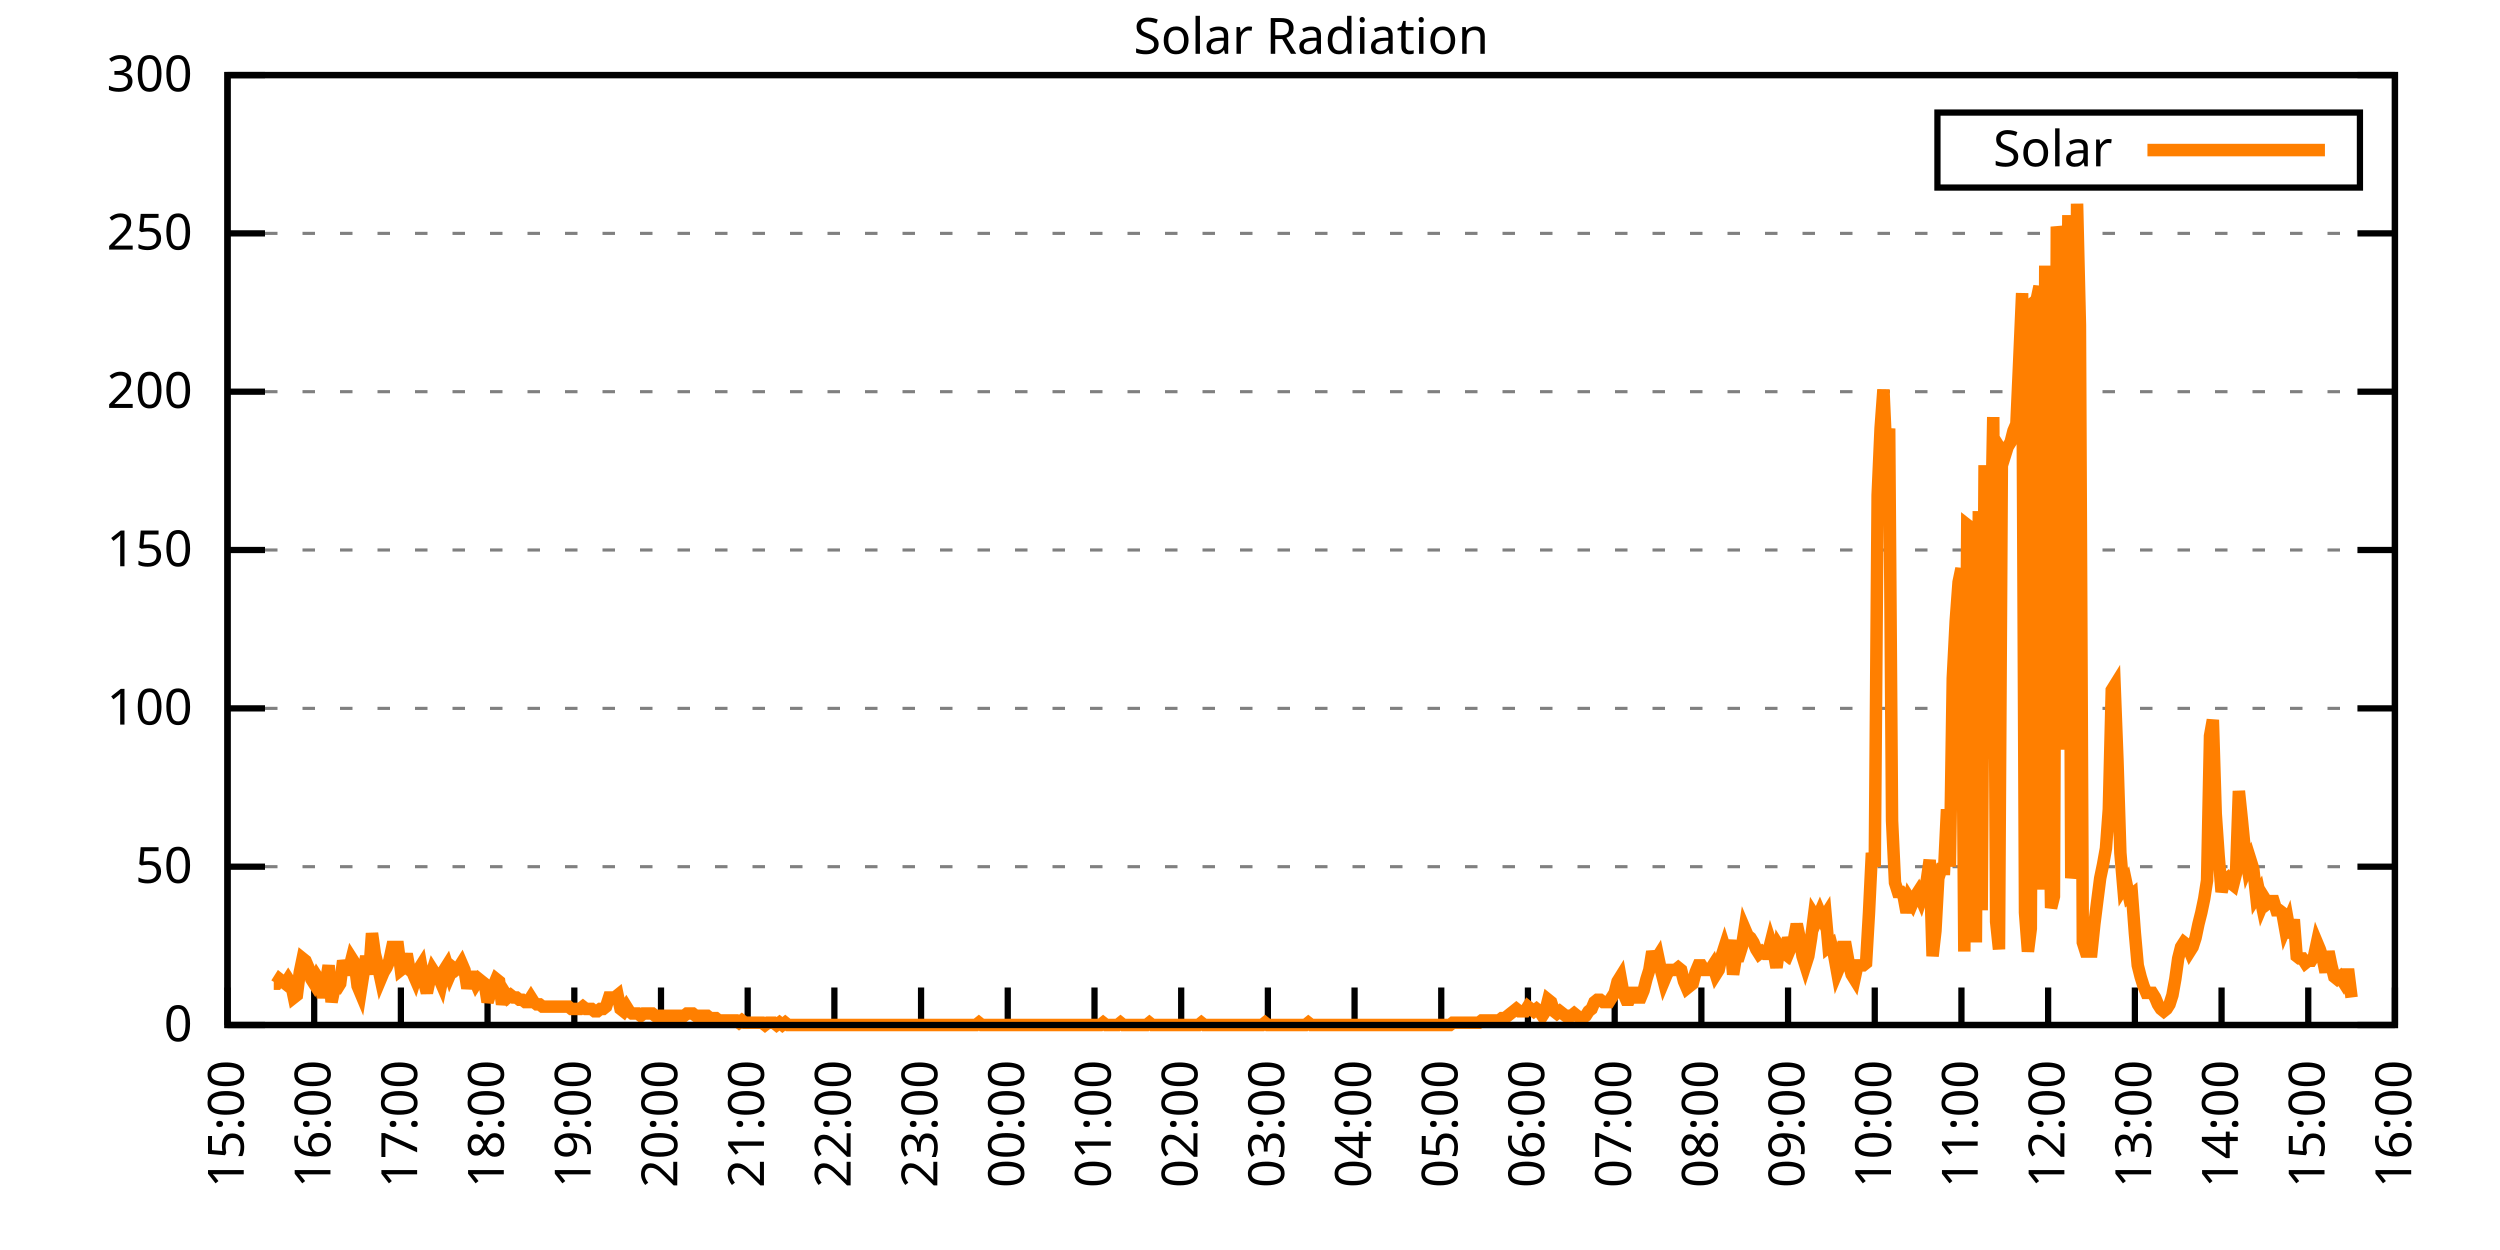
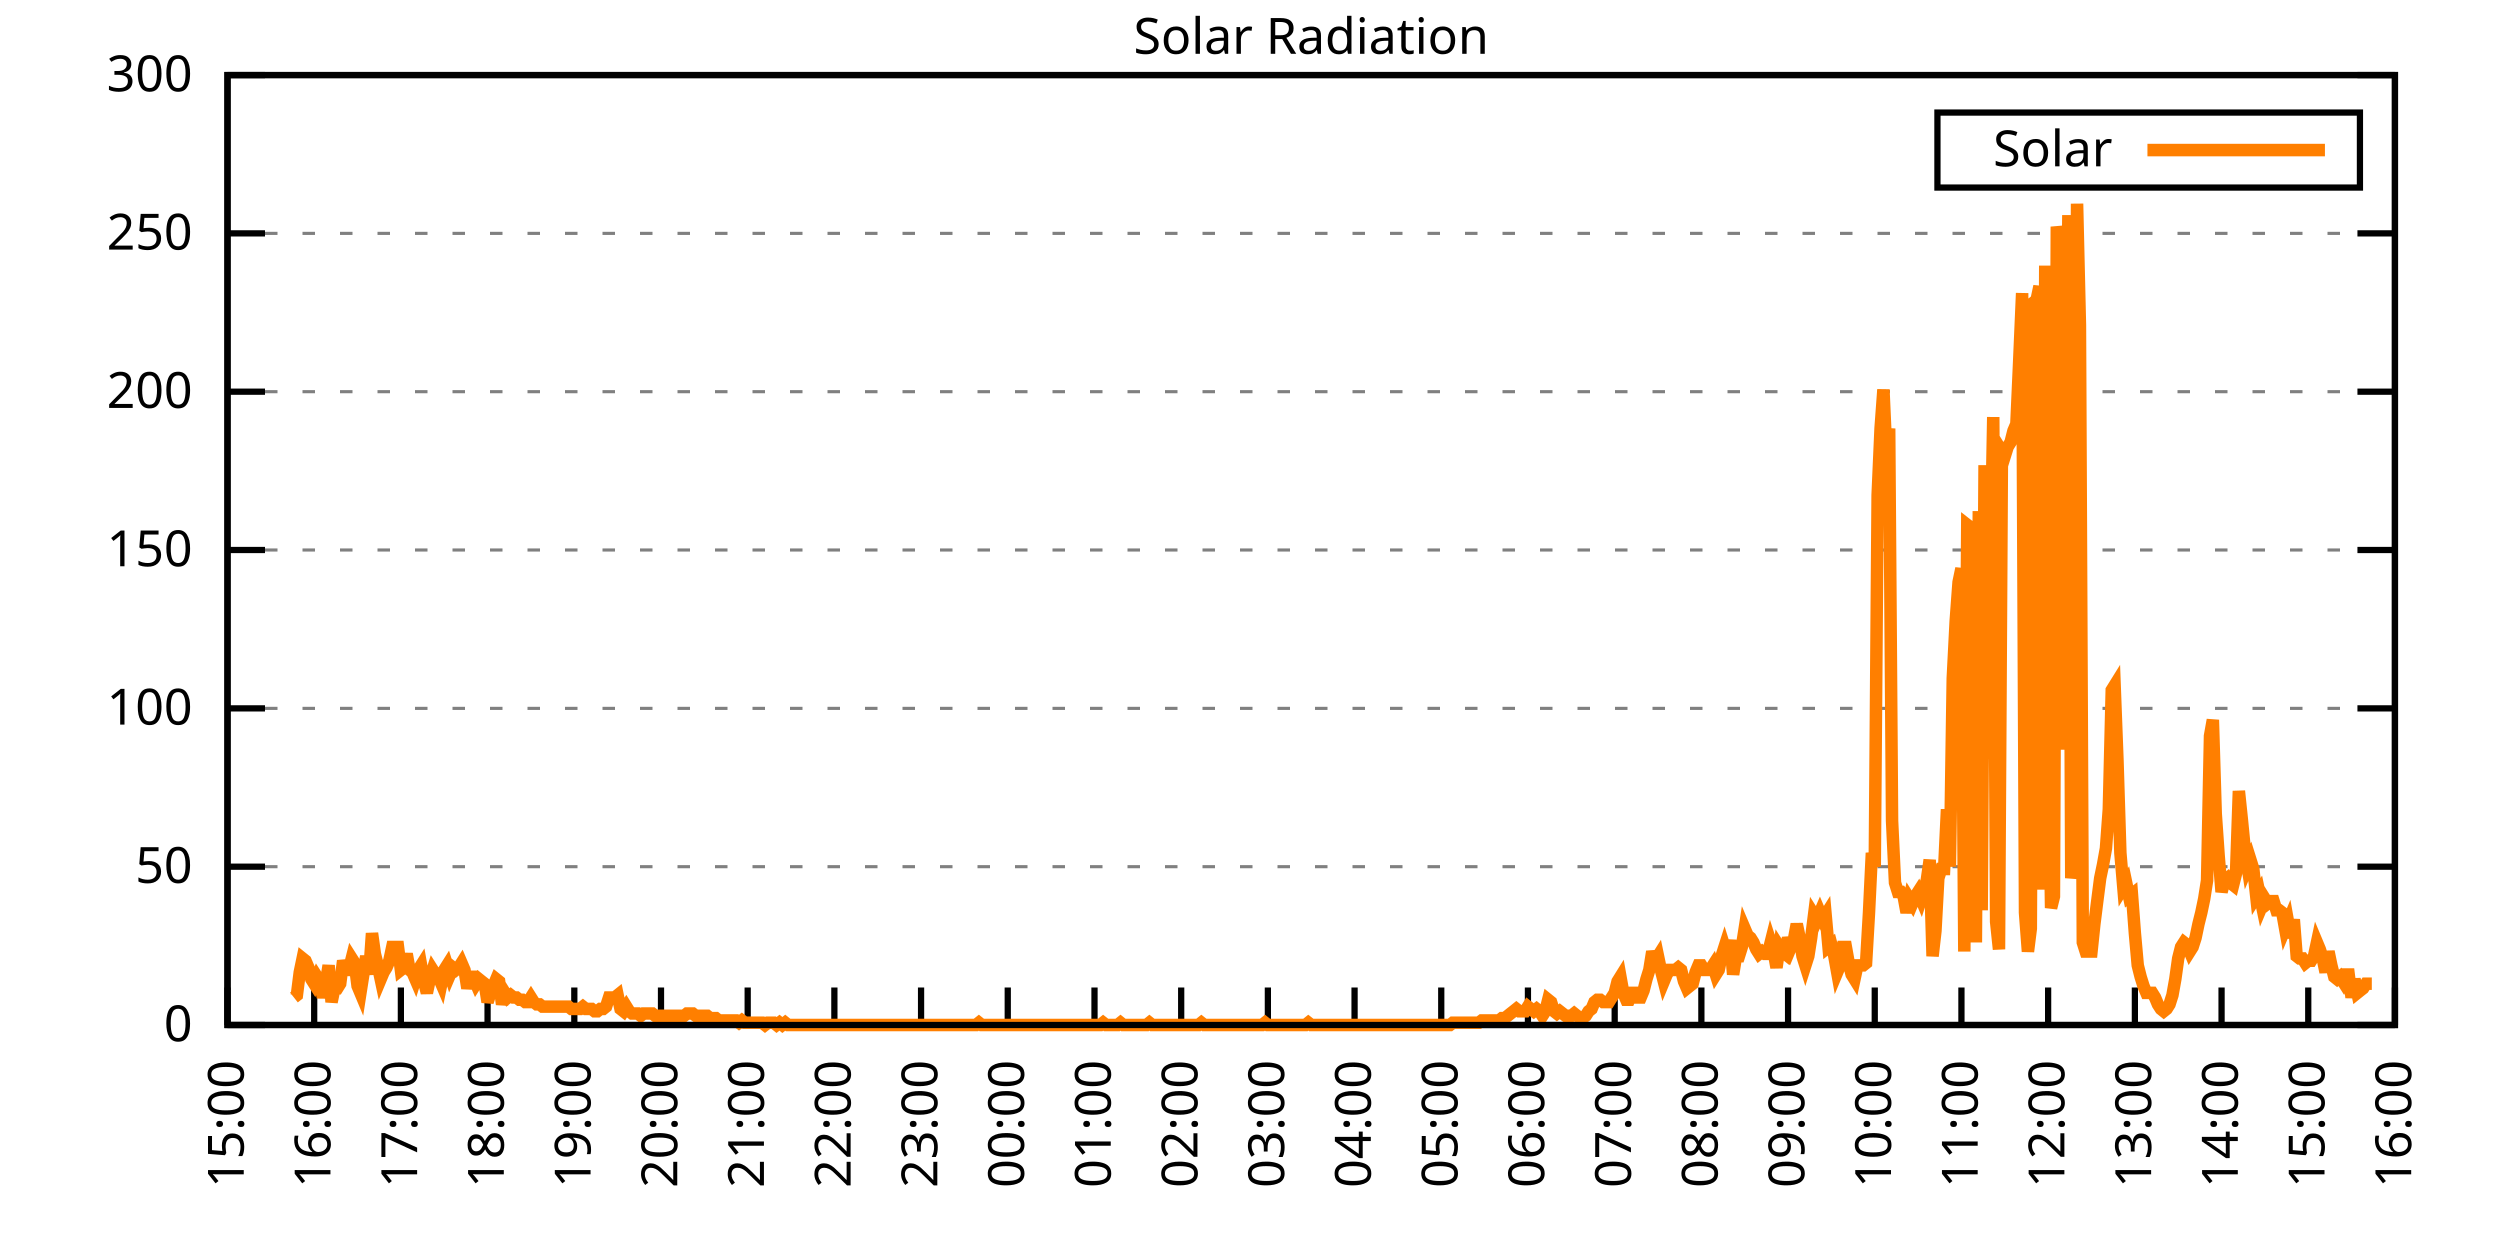
<svg xmlns="http://www.w3.org/2000/svg" xmlns:xlink="http://www.w3.org/1999/xlink" width="400" height="200" viewBox="0 0 400 200">
  <g id="gnuplot_canvas">
    <rect x="0" y="0" width="400" height="200" fill="none" />
    <defs>
      <circle id="gpDot" r="0.5" stroke-width="0.5" stroke="currentColor" />
      <path id="gpPt0" stroke-width="0.333" stroke="currentColor" d="M-1,0 h2 M0,-1 v2" />
      <path id="gpPt1" stroke-width="0.333" stroke="currentColor" d="M-1,-1 L1,1 M1,-1 L-1,1" />
      <path id="gpPt2" stroke-width="0.333" stroke="currentColor" d="M-1,0 L1,0 M0,-1 L0,1 M-1,-1 L1,1 M-1,1 L1,-1" />
      <rect id="gpPt3" stroke-width="0.333" stroke="currentColor" x="-1" y="-1" width="2" height="2" />
      <rect id="gpPt4" stroke-width="0.333" stroke="currentColor" fill="currentColor" x="-1" y="-1" width="2" height="2" />
      <circle id="gpPt5" stroke-width="0.333" stroke="currentColor" cx="0" cy="0" r="1" />
      <use xlink:href="#gpPt5" id="gpPt6" fill="currentColor" stroke="none" />
      <path id="gpPt7" stroke-width="0.333" stroke="currentColor" d="M0,-1.33 L-1.33,0.67 L1.33,0.67 z" />
      <use xlink:href="#gpPt7" id="gpPt8" fill="currentColor" stroke="none" />
      <use xlink:href="#gpPt7" id="gpPt9" stroke="currentColor" transform="rotate(180)" />
      <use xlink:href="#gpPt9" id="gpPt10" fill="currentColor" stroke="none" />
      <use xlink:href="#gpPt3" id="gpPt11" stroke="currentColor" transform="rotate(45)" />
      <use xlink:href="#gpPt11" id="gpPt12" fill="currentColor" stroke="none" />
      <path id="gpPt13" stroke-width="0.333" stroke="currentColor" d="M0,1.330 L1.265,0.411 L0.782,-1.067 L-0.782,-1.076 L-1.265,0.411 z" />
      <use xlink:href="#gpPt13" id="gpPt14" fill="currentColor" stroke="none" />
      <filter id="textbox" filterUnits="objectBoundingBox" x="0" y="0" height="1" width="1">
        <feFlood flood-color="white" flood-opacity="1" result="bgnd" />
        <feComposite in="SourceGraphic" in2="bgnd" operator="atop" />
      </filter>
      <filter id="greybox" filterUnits="objectBoundingBox" x="0" y="0" height="1" width="1">
        <feFlood flood-color="lightgrey" flood-opacity="1" result="grey" />
        <feComposite in="SourceGraphic" in2="grey" operator="atop" />
      </filter>
    </defs>
    <g fill="none" color="white" stroke="currentColor" stroke-width="1.00" stroke-linecap="butt" stroke-linejoin="miter">
</g>
    <g fill="none" color="black" stroke="currentColor" stroke-width="1.00" stroke-linecap="butt" stroke-linejoin="miter">
      <g stroke="none" shape-rendering="crispEdges">
        <polygon fill="rgb(255, 255, 255)" points="36.40,164.00 383.18,164.00 383.18,12.02 36.40,12.02 " />
      </g>
    </g>
    <g fill="none" color="black" stroke="currentColor" stroke-width="1.00" stroke-linecap="butt" stroke-linejoin="miter">
</g>
    <g fill="none" color="black" stroke="black" stroke-width="0.50" stroke-linecap="butt" stroke-linejoin="miter">
</g>
    <g fill="none" color="gray" stroke="currentColor" stroke-width="0.50" stroke-linecap="butt" stroke-linejoin="miter">
      <path stroke="gray" stroke-dasharray="2,4" class="gridline" d="M36.40,164.00 L383.19,164.00  " />
    </g>
    <g fill="none" color="gray" stroke="gray" stroke-width="1.00" stroke-linecap="butt" stroke-linejoin="miter">
</g>
    <g fill="none" color="black" stroke="currentColor" stroke-width="1.00" stroke-linecap="butt" stroke-linejoin="miter">
      <path stroke="black" d="M36.40,164.00 L42.40,164.00 M383.19,164.00 L377.19,164.00  " />
      <g transform="translate(30.80,166.60)" stroke="none" fill="black" font-family="Sans" font-size="8.00" text-anchor="end">
        <text>
          <tspan font-family="Sans"> 0</tspan>
        </text>
      </g>
    </g>
    <g fill="none" color="black" stroke="currentColor" stroke-width="1.00" stroke-linecap="butt" stroke-linejoin="miter">
</g>
    <g fill="none" color="black" stroke="black" stroke-width="0.50" stroke-linecap="butt" stroke-linejoin="miter">
</g>
    <g fill="none" color="gray" stroke="currentColor" stroke-width="0.50" stroke-linecap="butt" stroke-linejoin="miter">
      <path stroke="gray" stroke-dasharray="2,4" class="gridline" d="M36.40,138.67 L383.19,138.67  " />
    </g>
    <g fill="none" color="gray" stroke="gray" stroke-width="1.00" stroke-linecap="butt" stroke-linejoin="miter">
</g>
    <g fill="none" color="black" stroke="currentColor" stroke-width="1.00" stroke-linecap="butt" stroke-linejoin="miter">
      <path stroke="black" d="M36.40,138.67 L42.40,138.67 M383.19,138.67 L377.19,138.67  " />
      <g transform="translate(30.80,141.27)" stroke="none" fill="black" font-family="Sans" font-size="8.00" text-anchor="end">
        <text>
          <tspan font-family="Sans"> 50</tspan>
        </text>
      </g>
    </g>
    <g fill="none" color="black" stroke="currentColor" stroke-width="1.00" stroke-linecap="butt" stroke-linejoin="miter">
</g>
    <g fill="none" color="black" stroke="black" stroke-width="0.50" stroke-linecap="butt" stroke-linejoin="miter">
</g>
    <g fill="none" color="gray" stroke="currentColor" stroke-width="0.50" stroke-linecap="butt" stroke-linejoin="miter">
      <path stroke="gray" stroke-dasharray="2,4" class="gridline" d="M36.40,113.34 L383.19,113.34  " />
    </g>
    <g fill="none" color="gray" stroke="gray" stroke-width="1.00" stroke-linecap="butt" stroke-linejoin="miter">
</g>
    <g fill="none" color="black" stroke="currentColor" stroke-width="1.00" stroke-linecap="butt" stroke-linejoin="miter">
      <path stroke="black" d="M36.40,113.34 L42.40,113.34 M383.19,113.34 L377.19,113.34  " />
      <g transform="translate(30.80,115.94)" stroke="none" fill="black" font-family="Sans" font-size="8.00" text-anchor="end">
        <text>
          <tspan font-family="Sans"> 100</tspan>
        </text>
      </g>
    </g>
    <g fill="none" color="black" stroke="currentColor" stroke-width="1.00" stroke-linecap="butt" stroke-linejoin="miter">
</g>
    <g fill="none" color="black" stroke="black" stroke-width="0.50" stroke-linecap="butt" stroke-linejoin="miter">
</g>
    <g fill="none" color="gray" stroke="currentColor" stroke-width="0.50" stroke-linecap="butt" stroke-linejoin="miter">
      <path stroke="gray" stroke-dasharray="2,4" class="gridline" d="M36.40,88.00 L383.19,88.00  " />
    </g>
    <g fill="none" color="gray" stroke="gray" stroke-width="1.00" stroke-linecap="butt" stroke-linejoin="miter">
</g>
    <g fill="none" color="black" stroke="currentColor" stroke-width="1.00" stroke-linecap="butt" stroke-linejoin="miter">
      <path stroke="black" d="M36.40,88.00 L42.40,88.00 M383.19,88.00 L377.19,88.00  " />
      <g transform="translate(30.80,90.60)" stroke="none" fill="black" font-family="Sans" font-size="8.00" text-anchor="end">
        <text>
          <tspan font-family="Sans"> 150</tspan>
        </text>
      </g>
    </g>
    <g fill="none" color="black" stroke="currentColor" stroke-width="1.00" stroke-linecap="butt" stroke-linejoin="miter">
</g>
    <g fill="none" color="black" stroke="black" stroke-width="0.50" stroke-linecap="butt" stroke-linejoin="miter">
</g>
    <g fill="none" color="gray" stroke="currentColor" stroke-width="0.50" stroke-linecap="butt" stroke-linejoin="miter">
      <path stroke="gray" stroke-dasharray="2,4" class="gridline" d="M36.40,62.67 L383.19,62.67  " />
    </g>
    <g fill="none" color="gray" stroke="gray" stroke-width="1.00" stroke-linecap="butt" stroke-linejoin="miter">
</g>
    <g fill="none" color="black" stroke="currentColor" stroke-width="1.00" stroke-linecap="butt" stroke-linejoin="miter">
      <path stroke="black" d="M36.40,62.67 L42.40,62.67 M383.19,62.67 L377.19,62.67  " />
      <g transform="translate(30.80,65.27)" stroke="none" fill="black" font-family="Sans" font-size="8.00" text-anchor="end">
        <text>
          <tspan font-family="Sans"> 200</tspan>
        </text>
      </g>
    </g>
    <g fill="none" color="black" stroke="currentColor" stroke-width="1.00" stroke-linecap="butt" stroke-linejoin="miter">
</g>
    <g fill="none" color="black" stroke="black" stroke-width="0.50" stroke-linecap="butt" stroke-linejoin="miter">
</g>
    <g fill="none" color="gray" stroke="currentColor" stroke-width="0.50" stroke-linecap="butt" stroke-linejoin="miter">
      <path stroke="gray" stroke-dasharray="2,4" class="gridline" d="M36.40,37.34 L383.19,37.34  " />
    </g>
    <g fill="none" color="gray" stroke="gray" stroke-width="1.00" stroke-linecap="butt" stroke-linejoin="miter">
</g>
    <g fill="none" color="black" stroke="currentColor" stroke-width="1.00" stroke-linecap="butt" stroke-linejoin="miter">
      <path stroke="black" d="M36.40,37.34 L42.40,37.34 M383.19,37.34 L377.19,37.34  " />
      <g transform="translate(30.80,39.94)" stroke="none" fill="black" font-family="Sans" font-size="8.00" text-anchor="end">
        <text>
          <tspan font-family="Sans"> 250</tspan>
        </text>
      </g>
    </g>
    <g fill="none" color="black" stroke="currentColor" stroke-width="1.00" stroke-linecap="butt" stroke-linejoin="miter">
</g>
    <g fill="none" color="black" stroke="black" stroke-width="0.50" stroke-linecap="butt" stroke-linejoin="miter">
</g>
    <g fill="none" color="gray" stroke="currentColor" stroke-width="0.50" stroke-linecap="butt" stroke-linejoin="miter">
      <path stroke="gray" stroke-dasharray="2,4" class="gridline" d="M36.40,12.01 L383.19,12.01  " />
    </g>
    <g fill="none" color="gray" stroke="gray" stroke-width="1.00" stroke-linecap="butt" stroke-linejoin="miter">
</g>
    <g fill="none" color="black" stroke="currentColor" stroke-width="1.00" stroke-linecap="butt" stroke-linejoin="miter">
      <path stroke="black" d="M36.40,12.01 L42.40,12.01 M383.19,12.01 L377.19,12.01  " />
      <g transform="translate(30.80,14.61)" stroke="none" fill="black" font-family="Sans" font-size="8.00" text-anchor="end">
        <text>
          <tspan font-family="Sans"> 300</tspan>
        </text>
      </g>
    </g>
    <g fill="none" color="black" stroke="currentColor" stroke-width="1.00" stroke-linecap="butt" stroke-linejoin="miter">
      <path stroke="black" d="M36.40,164.00 L36.40,158.00  " />
      <g transform="translate(39.00,169.60) rotate(270.00)" stroke="none" fill="black" font-family="Sans" font-size="8.00" text-anchor="end">
        <text>
          <tspan font-family="Sans">15:00</tspan>
        </text>
      </g>
    </g>
    <g fill="none" color="black" stroke="currentColor" stroke-width="1.00" stroke-linecap="butt" stroke-linejoin="miter">
      <path stroke="black" d="M50.27,164.00 L50.27,158.00  " />
      <g transform="translate(52.87,169.60) rotate(270.00)" stroke="none" fill="black" font-family="Sans" font-size="8.00" text-anchor="end">
        <text>
          <tspan font-family="Sans">16:00</tspan>
        </text>
      </g>
    </g>
    <g fill="none" color="black" stroke="currentColor" stroke-width="1.00" stroke-linecap="butt" stroke-linejoin="miter">
      <path stroke="black" d="M64.14,164.00 L64.14,158.00  " />
      <g transform="translate(66.74,169.60) rotate(270.00)" stroke="none" fill="black" font-family="Sans" font-size="8.00" text-anchor="end">
        <text>
          <tspan font-family="Sans">17:00</tspan>
        </text>
      </g>
    </g>
    <g fill="none" color="black" stroke="currentColor" stroke-width="1.00" stroke-linecap="butt" stroke-linejoin="miter">
      <path stroke="black" d="M78.01,164.00 L78.01,158.00  " />
      <g transform="translate(80.61,169.60) rotate(270.00)" stroke="none" fill="black" font-family="Sans" font-size="8.00" text-anchor="end">
        <text>
          <tspan font-family="Sans">18:00</tspan>
        </text>
      </g>
    </g>
    <g fill="none" color="black" stroke="currentColor" stroke-width="1.00" stroke-linecap="butt" stroke-linejoin="miter">
      <path stroke="black" d="M91.89,164.00 L91.89,158.00  " />
      <g transform="translate(94.49,169.60) rotate(270.00)" stroke="none" fill="black" font-family="Sans" font-size="8.00" text-anchor="end">
        <text>
          <tspan font-family="Sans">19:00</tspan>
        </text>
      </g>
    </g>
    <g fill="none" color="black" stroke="currentColor" stroke-width="1.00" stroke-linecap="butt" stroke-linejoin="miter">
      <path stroke="black" d="M105.76,164.00 L105.76,158.00  " />
      <g transform="translate(108.36,169.60) rotate(270.00)" stroke="none" fill="black" font-family="Sans" font-size="8.00" text-anchor="end">
        <text>
          <tspan font-family="Sans">20:00</tspan>
        </text>
      </g>
    </g>
    <g fill="none" color="black" stroke="currentColor" stroke-width="1.00" stroke-linecap="butt" stroke-linejoin="miter">
      <path stroke="black" d="M119.63,164.00 L119.63,158.00  " />
      <g transform="translate(122.23,169.60) rotate(270.00)" stroke="none" fill="black" font-family="Sans" font-size="8.00" text-anchor="end">
        <text>
          <tspan font-family="Sans">21:00</tspan>
        </text>
      </g>
    </g>
    <g fill="none" color="black" stroke="currentColor" stroke-width="1.00" stroke-linecap="butt" stroke-linejoin="miter">
      <path stroke="black" d="M133.50,164.00 L133.50,158.00  " />
      <g transform="translate(136.10,169.60) rotate(270.00)" stroke="none" fill="black" font-family="Sans" font-size="8.00" text-anchor="end">
        <text>
          <tspan font-family="Sans">22:00</tspan>
        </text>
      </g>
    </g>
    <g fill="none" color="black" stroke="currentColor" stroke-width="1.00" stroke-linecap="butt" stroke-linejoin="miter">
      <path stroke="black" d="M147.37,164.00 L147.37,158.00  " />
      <g transform="translate(149.97,169.60) rotate(270.00)" stroke="none" fill="black" font-family="Sans" font-size="8.00" text-anchor="end">
        <text>
          <tspan font-family="Sans">23:00</tspan>
        </text>
      </g>
    </g>
    <g fill="none" color="black" stroke="currentColor" stroke-width="1.00" stroke-linecap="butt" stroke-linejoin="miter">
      <path stroke="black" d="M161.24,164.00 L161.24,158.00  " />
      <g transform="translate(163.84,169.60) rotate(270.00)" stroke="none" fill="black" font-family="Sans" font-size="8.00" text-anchor="end">
        <text>
          <tspan font-family="Sans">00:00</tspan>
        </text>
      </g>
    </g>
    <g fill="none" color="black" stroke="currentColor" stroke-width="1.00" stroke-linecap="butt" stroke-linejoin="miter">
      <path stroke="black" d="M175.12,164.00 L175.12,158.00  " />
      <g transform="translate(177.72,169.60) rotate(270.00)" stroke="none" fill="black" font-family="Sans" font-size="8.00" text-anchor="end">
        <text>
          <tspan font-family="Sans">01:00</tspan>
        </text>
      </g>
    </g>
    <g fill="none" color="black" stroke="currentColor" stroke-width="1.00" stroke-linecap="butt" stroke-linejoin="miter">
      <path stroke="black" d="M188.99,164.00 L188.99,158.00  " />
      <g transform="translate(191.59,169.60) rotate(270.00)" stroke="none" fill="black" font-family="Sans" font-size="8.00" text-anchor="end">
        <text>
          <tspan font-family="Sans">02:00</tspan>
        </text>
      </g>
    </g>
    <g fill="none" color="black" stroke="currentColor" stroke-width="1.00" stroke-linecap="butt" stroke-linejoin="miter">
      <path stroke="black" d="M202.86,164.00 L202.86,158.00  " />
      <g transform="translate(205.46,169.60) rotate(270.00)" stroke="none" fill="black" font-family="Sans" font-size="8.00" text-anchor="end">
        <text>
          <tspan font-family="Sans">03:00</tspan>
        </text>
      </g>
    </g>
    <g fill="none" color="black" stroke="currentColor" stroke-width="1.00" stroke-linecap="butt" stroke-linejoin="miter">
      <path stroke="black" d="M216.73,164.00 L216.73,158.00  " />
      <g transform="translate(219.33,169.60) rotate(270.00)" stroke="none" fill="black" font-family="Sans" font-size="8.00" text-anchor="end">
        <text>
          <tspan font-family="Sans">04:00</tspan>
        </text>
      </g>
    </g>
    <g fill="none" color="black" stroke="currentColor" stroke-width="1.00" stroke-linecap="butt" stroke-linejoin="miter">
      <path stroke="black" d="M230.60,164.00 L230.60,158.00  " />
      <g transform="translate(233.20,169.60) rotate(270.00)" stroke="none" fill="black" font-family="Sans" font-size="8.00" text-anchor="end">
        <text>
          <tspan font-family="Sans">05:00</tspan>
        </text>
      </g>
    </g>
    <g fill="none" color="black" stroke="currentColor" stroke-width="1.00" stroke-linecap="butt" stroke-linejoin="miter">
      <path stroke="black" d="M244.47,164.00 L244.47,158.00  " />
      <g transform="translate(247.07,169.60) rotate(270.00)" stroke="none" fill="black" font-family="Sans" font-size="8.00" text-anchor="end">
        <text>
          <tspan font-family="Sans">06:00</tspan>
        </text>
      </g>
    </g>
    <g fill="none" color="black" stroke="currentColor" stroke-width="1.00" stroke-linecap="butt" stroke-linejoin="miter">
      <path stroke="black" d="M258.35,164.00 L258.35,158.00  " />
      <g transform="translate(260.95,169.60) rotate(270.00)" stroke="none" fill="black" font-family="Sans" font-size="8.00" text-anchor="end">
        <text>
          <tspan font-family="Sans">07:00</tspan>
        </text>
      </g>
    </g>
    <g fill="none" color="black" stroke="currentColor" stroke-width="1.00" stroke-linecap="butt" stroke-linejoin="miter">
      <path stroke="black" d="M272.22,164.00 L272.22,158.00  " />
      <g transform="translate(274.82,169.60) rotate(270.00)" stroke="none" fill="black" font-family="Sans" font-size="8.00" text-anchor="end">
        <text>
          <tspan font-family="Sans">08:00</tspan>
        </text>
      </g>
    </g>
    <g fill="none" color="black" stroke="currentColor" stroke-width="1.00" stroke-linecap="butt" stroke-linejoin="miter">
      <path stroke="black" d="M286.09,164.00 L286.09,158.00  " />
      <g transform="translate(288.69,169.60) rotate(270.00)" stroke="none" fill="black" font-family="Sans" font-size="8.00" text-anchor="end">
        <text>
          <tspan font-family="Sans">09:00</tspan>
        </text>
      </g>
    </g>
    <g fill="none" color="black" stroke="currentColor" stroke-width="1.00" stroke-linecap="butt" stroke-linejoin="miter">
      <path stroke="black" d="M299.96,164.00 L299.96,158.00  " />
      <g transform="translate(302.56,169.60) rotate(270.00)" stroke="none" fill="black" font-family="Sans" font-size="8.00" text-anchor="end">
        <text>
          <tspan font-family="Sans">10:00</tspan>
        </text>
      </g>
    </g>
    <g fill="none" color="black" stroke="currentColor" stroke-width="1.00" stroke-linecap="butt" stroke-linejoin="miter">
      <path stroke="black" d="M313.83,164.00 L313.83,158.00  " />
      <g transform="translate(316.43,169.60) rotate(270.00)" stroke="none" fill="black" font-family="Sans" font-size="8.00" text-anchor="end">
        <text>
          <tspan font-family="Sans">11:00</tspan>
        </text>
      </g>
    </g>
    <g fill="none" color="black" stroke="currentColor" stroke-width="1.00" stroke-linecap="butt" stroke-linejoin="miter">
      <path stroke="black" d="M327.70,164.00 L327.70,158.00  " />
      <g transform="translate(330.30,169.60) rotate(270.00)" stroke="none" fill="black" font-family="Sans" font-size="8.00" text-anchor="end">
        <text>
          <tspan font-family="Sans">12:00</tspan>
        </text>
      </g>
    </g>
    <g fill="none" color="black" stroke="currentColor" stroke-width="1.00" stroke-linecap="butt" stroke-linejoin="miter">
      <path stroke="black" d="M341.58,164.00 L341.58,158.00  " />
      <g transform="translate(344.18,169.60) rotate(270.00)" stroke="none" fill="black" font-family="Sans" font-size="8.00" text-anchor="end">
        <text>
          <tspan font-family="Sans">13:00</tspan>
        </text>
      </g>
    </g>
    <g fill="none" color="black" stroke="currentColor" stroke-width="1.00" stroke-linecap="butt" stroke-linejoin="miter">
      <path stroke="black" d="M355.45,164.00 L355.45,158.00  " />
      <g transform="translate(358.05,169.60) rotate(270.00)" stroke="none" fill="black" font-family="Sans" font-size="8.00" text-anchor="end">
        <text>
          <tspan font-family="Sans">14:00</tspan>
        </text>
      </g>
    </g>
    <g fill="none" color="black" stroke="currentColor" stroke-width="1.00" stroke-linecap="butt" stroke-linejoin="miter">
      <path stroke="black" d="M369.32,164.00 L369.32,158.00  " />
      <g transform="translate(371.92,169.60) rotate(270.00)" stroke="none" fill="black" font-family="Sans" font-size="8.00" text-anchor="end">
        <text>
          <tspan font-family="Sans">15:00</tspan>
        </text>
      </g>
    </g>
    <g fill="none" color="black" stroke="currentColor" stroke-width="1.00" stroke-linecap="butt" stroke-linejoin="miter">
      <path stroke="black" d="M383.19,164.00 L383.19,158.00  " />
      <g transform="translate(385.79,169.60) rotate(270.00)" stroke="none" fill="black" font-family="Sans" font-size="8.00" text-anchor="end">
        <text>
          <tspan font-family="Sans">16:00</tspan>
        </text>
      </g>
    </g>
    <g fill="none" color="black" stroke="currentColor" stroke-width="1.00" stroke-linecap="butt" stroke-linejoin="miter">
</g>
    <g fill="none" color="black" stroke="currentColor" stroke-width="1.00" stroke-linecap="butt" stroke-linejoin="miter">
      <path stroke="black" d="M36.40,12.01 L36.40,164.00 L383.19,164.00 L383.19,12.01 L36.40,12.01 Z  " />
    </g>
    <g fill="none" color="black" stroke="currentColor" stroke-width="1.00" stroke-linecap="butt" stroke-linejoin="miter">
</g>
    <g fill="none" color="black" stroke="currentColor" stroke-width="1.00" stroke-linecap="butt" stroke-linejoin="miter">
      <path stroke="black" d="M309.99,30.01 L309.99,18.01 L377.59,18.01 L377.59,30.01 L309.99,30.01 Z  " />
    </g>
    <g id="Solar_Radiation_plot_1">
      <g fill="none" color="white" stroke="black" stroke-width="2.00" stroke-linecap="butt" stroke-linejoin="miter">
</g>
      <g fill="none" color="black" stroke="currentColor" stroke-width="2.00" stroke-linecap="butt" stroke-linejoin="miter">
        <g transform="translate(337.99,26.61)" stroke="none" fill="black" font-family="Sans" font-size="8.00" text-anchor="end">
          <text>
            <tspan font-family="Sans">Solar</tspan>
          </text>
        </g>
      </g>
      <g fill="none" color="black" stroke="currentColor" stroke-width="2.00" stroke-linecap="butt" stroke-linejoin="miter">
-         <path stroke="rgb(255, 127,   0)" d="M343.59,24.01 L371.99,24.01 M43.80,157.39 L44.26,157.39 L44.72,156.66 L45.19,157.03 L45.65,157.39 L46.11,156.66   L46.57,157.39 L47.03,159.60 L47.50,159.23 L47.96,155.56 L48.42,153.35 L48.88,153.72 L49.35,154.82 L49.81,156.66   L50.27,157.39 L50.73,156.29 L51.20,157.03 L51.66,159.60 L52.12,157.39 L52.58,154.46 L53.05,160.33 L53.51,158.13   L53.97,158.13 L54.43,157.39 L54.90,153.72 L55.36,155.19 L55.82,155.19 L56.28,153.35 L56.75,154.09 L57.21,157.76   L57.67,158.86 L58.13,155.92 L58.59,152.99 L59.06,155.92 L59.52,149.32 L59.98,152.62 L60.44,154.46 L60.91,156.66   L61.37,155.56 L61.83,154.82 L62.29,153.72 L62.76,151.52 L63.22,151.52 L63.68,151.52 L64.14,155.19 L64.61,154.82   L65.07,152.62 L65.53,155.19 L65.99,155.56 L66.46,156.66 L66.92,155.19 L67.38,154.46 L67.84,157.03 L68.30,158.86   L68.77,156.66 L69.23,155.19 L69.69,155.92 L70.15,156.29 L70.62,157.39 L71.08,155.19 L71.54,154.46 L72.00,155.92   L72.47,154.82 L72.93,155.19 L73.39,154.82 L73.85,154.09 L74.32,155.19 L74.78,158.13 L75.24,156.29 L75.70,156.29   L76.17,157.39 L76.63,156.66 L77.09,157.03 L77.55,157.39 L78.01,160.33 L78.48,158.86 L78.94,157.76 L79.40,156.66   L79.86,157.03 L80.33,160.70 L80.79,158.86 L81.25,159.60 L81.71,159.23 L82.18,159.60 L82.64,159.60 L83.10,159.96   L83.56,159.96 L84.03,160.33 L84.49,160.33 L84.95,159.60 L85.41,160.33 L85.88,160.70 L86.34,160.70 L86.80,161.06   L87.26,161.06 L87.72,161.06 L88.19,161.06 L88.65,161.06 L89.11,161.06 L89.57,161.06 L90.04,161.06 L90.50,161.06   L90.96,161.06 L91.42,161.43 L91.89,161.43 L92.35,161.43 L92.81,161.43 L93.27,161.06 L93.74,161.43 L94.20,161.43   L94.66,161.43 L95.12,161.80 L95.59,161.80 L96.05,161.43 L96.51,161.43 L96.97,161.06 L97.44,159.60 L97.90,159.60   L98.36,159.60 L98.82,159.23 L99.28,161.43 L99.75,161.80 L100.21,161.06 L100.67,161.80 L101.13,162.16 L101.60,162.16   L102.06,162.16 L102.52,162.53 L102.98,162.16 L103.45,162.16 L103.91,162.16 L104.37,162.16 L104.83,162.53 L105.30,162.53   L105.76,162.53 L106.22,162.53 L106.68,162.53 L107.15,162.53 L107.61,162.53 L108.07,162.53 L108.53,162.53 L108.99,162.53   L109.46,162.53 L109.92,162.16 L110.38,162.16 L110.84,162.16 L111.31,162.53 L111.77,162.53 L112.23,162.53 L112.69,162.53   L113.16,162.53 L113.62,162.90 L114.08,162.90 L114.54,162.90 L115.01,163.27 L115.47,163.27 L115.93,163.27 L116.39,163.27   L116.86,163.27 L117.32,163.27 L117.78,163.27 L118.24,163.63 L118.70,163.27 L119.17,163.63 L119.63,163.63 L120.09,163.63   L120.55,163.63 L121.02,163.63 L121.48,163.63 L121.94,163.63 L122.40,164.00 L122.87,163.63 L123.33,163.63 L123.79,163.63   L124.25,164.00 L124.72,163.63 L125.18,164.00 L125.64,163.63 L126.10,164.00 L126.57,164.00 L127.03,164.00 L127.49,164.00   L127.95,164.00 L128.41,164.00 L128.88,164.00 L129.34,164.00 L129.80,164.00 L130.26,164.00 L130.73,164.00 L131.19,164.00   L131.65,164.00 L132.11,164.00 L132.58,164.00 L133.04,164.00 L133.50,164.00 L133.96,164.00 L134.43,164.00 L134.89,164.00   L135.35,164.00 L135.81,164.00 L136.28,164.00 L136.74,164.00 L137.20,164.00 L137.66,164.00 L138.13,164.00 L138.59,164.00   L139.05,164.00 L139.51,164.00 L139.97,164.00 L140.44,164.00 L140.90,164.00 L141.36,164.00 L141.82,164.00 L142.29,164.00   L142.75,164.00 L143.21,164.00 L143.67,164.00 L144.14,164.00 L144.60,164.00 L145.06,164.00 L145.52,164.00 L145.99,164.00   L146.45,164.00 L146.91,164.00 L147.37,164.00 L147.84,164.00 L148.30,164.00 L148.76,164.00 L149.22,164.00 L149.68,164.00   L150.15,164.00 L150.61,164.00 L151.07,164.00 L151.53,164.00 L152.00,164.00 L152.46,164.00 L152.92,164.00 L153.38,164.00   L153.85,164.00 L154.31,164.00 L154.77,164.00 L155.23,164.00 L155.70,164.00 L156.16,164.00 L156.62,163.63 L157.08,164.00   L157.55,164.00 L158.01,164.00 L158.47,164.00 L158.93,164.00 L159.39,164.00 L159.86,164.00 L160.32,164.00 L160.78,164.00   L161.24,164.00 L161.71,164.00 L162.17,164.00 L162.63,164.00 L163.09,164.00 L163.56,164.00 L164.02,164.00 L164.48,164.00   L164.94,164.00 L165.41,164.00 L165.87,164.00 L166.33,164.00 L166.79,164.00 L167.26,164.00 L167.72,164.00 L168.18,164.00   L168.64,164.00 L169.10,164.00 L169.57,164.00 L170.03,164.00 L170.49,164.00 L170.95,164.00 L171.42,164.00 L171.88,164.00   L172.34,164.00 L172.80,164.00 L173.27,164.00 L173.73,164.00 L174.19,164.00 L174.65,164.00 L175.12,164.00 L175.58,164.00   L176.04,164.00 L176.50,163.63 L176.97,164.00 L177.43,164.00 L177.89,164.00 L178.35,164.00 L178.82,164.00 L179.28,163.63   L179.74,164.00 L180.20,164.00 L180.66,164.00 L181.13,164.00 L181.59,164.00 L182.05,164.00 L182.51,164.00 L182.98,164.00   L183.44,164.00 L183.90,163.63 L184.36,164.00 L184.83,164.00 L185.29,164.00 L185.75,164.00 L186.21,164.00 L186.68,164.00   L187.14,164.00 L187.60,164.00 L188.06,164.00 L188.53,164.00 L188.99,164.00 L189.45,164.00 L189.91,164.00 L190.37,164.00   L190.84,164.00 L191.30,164.00 L191.76,164.00 L192.22,163.63 L192.69,164.00 L193.15,164.00 L193.61,164.00 L194.07,164.00   L194.54,164.00 L195.00,164.00 L195.46,164.00 L195.92,164.00 L196.39,164.00 L196.85,164.00 L197.31,164.00 L197.77,164.00   L198.24,164.00 L198.70,164.00 L199.16,164.00 L199.62,164.00 L200.08,164.00 L200.55,164.00 L201.01,164.00 L201.47,164.00   L201.93,164.00 L202.40,163.63 L202.86,164.00 L203.32,164.00 L203.78,164.00 L204.25,164.00 L204.71,164.00 L205.17,164.00   L205.63,164.00 L206.10,164.00 L206.56,164.00 L207.02,164.00 L207.48,164.00 L207.95,164.00 L208.41,164.00 L208.87,164.00   L209.33,163.63 L209.80,164.00 L210.26,164.00 L210.72,164.00 L211.18,164.00 L211.64,164.00 L212.11,164.00 L212.57,164.00   L213.03,164.00 L213.49,164.00 L213.96,164.00 L214.42,164.00 L214.88,164.00 L215.34,164.00 L215.81,164.00 L216.27,164.00   L216.73,164.00 L217.19,164.00 L217.66,164.00 L218.12,164.00 L218.58,164.00 L219.04,164.00 L219.51,164.00 L219.97,164.00   L220.43,164.00 L220.89,164.00 L221.35,164.00 L221.82,164.00 L222.28,164.00 L222.74,164.00 L223.20,164.00 L223.67,164.00   L224.13,164.00 L224.59,164.00 L225.05,164.00 L225.52,164.00 L225.98,164.00 L226.44,164.00 L226.90,164.00 L227.37,164.00   L227.83,164.00 L228.29,164.00 L228.75,164.00 L229.22,164.00 L229.68,164.00 L230.14,164.00 L230.60,164.00 L231.06,164.00   L231.53,164.00 L231.99,164.00 L232.45,163.63 L232.91,163.63 L233.38,163.63 L233.84,163.63 L234.30,163.63 L234.76,163.63   L235.23,163.63 L235.69,163.63 L236.15,163.63 L236.61,163.63 L237.08,163.27 L237.54,163.27 L238.00,163.27 L238.46,163.27   L238.93,163.27 L239.39,163.27 L239.85,163.27 L240.31,162.90 L240.77,162.90 L241.24,162.53 L241.70,162.16 L242.16,161.80   L242.62,161.43 L243.09,161.80 L243.55,161.80 L244.01,161.80 L244.47,161.06 L244.94,161.43 L245.40,161.80 L245.86,161.43   L246.32,161.80 L246.79,162.53 L247.25,161.80 L247.71,159.96 L248.17,160.33 L248.64,161.80 L249.10,162.16 L249.56,161.80   L250.02,162.16 L250.49,162.53 L250.95,162.53 L251.41,162.53 L251.87,162.16 L252.33,162.53 L252.80,162.90 L253.26,162.90   L253.72,162.53 L254.18,161.80 L254.65,161.43 L255.11,160.33 L255.57,159.96 L256.03,159.96 L256.50,160.33 L256.96,160.33   L257.42,160.33 L257.88,159.60 L258.35,158.86 L258.81,157.03 L259.27,156.29 L259.73,158.86 L260.20,159.96 L260.66,159.96   L261.12,158.86 L261.58,158.86 L262.04,159.60 L262.51,159.60 L262.97,158.49 L263.43,156.66 L263.89,155.19 L264.36,152.25   L264.82,153.72 L265.28,152.99 L265.74,155.19 L266.21,157.03 L266.67,155.92 L267.13,155.19 L267.59,155.19 L268.06,155.19   L268.52,154.82 L268.98,155.19 L269.44,157.03 L269.91,158.13 L270.37,157.76 L270.83,157.39 L271.29,155.56 L271.75,154.46   L272.22,154.46 L272.68,155.19 L273.14,155.19 L273.60,155.19 L274.07,154.46 L274.53,155.92 L274.99,155.19 L275.45,152.99   L275.92,151.52 L276.38,152.99 L276.84,150.42 L277.30,155.92 L277.77,152.99 L278.23,152.99 L278.69,151.52 L279.15,148.58   L279.62,149.68 L280.08,150.05 L280.54,150.79 L281.00,151.89 L281.46,152.62 L281.93,152.25 L282.39,152.62 L282.85,152.62   L283.31,150.79 L283.78,152.25 L284.24,154.82 L284.70,151.52 L285.16,152.25 L285.63,152.62 L286.09,150.05 L286.55,151.52   L287.01,150.42 L287.48,147.85 L287.94,150.05 L288.40,152.99 L288.86,154.46 L289.33,152.99 L289.79,150.05 L290.25,146.38   L290.71,147.11 L291.18,146.01 L291.64,147.11 L292.10,146.38 L292.56,151.52 L293.02,151.15 L293.49,152.99 L293.95,155.56   L294.41,154.46 L294.87,151.52 L295.34,151.52 L295.80,154.09 L296.26,155.92 L296.72,156.66 L297.19,154.46 L297.65,154.46   L298.11,154.46 L298.57,154.09 L299.04,146.01 L299.50,136.47 L299.96,138.67 L300.42,79.21 L300.89,68.56 L301.35,62.32   L301.81,72.60 L302.27,68.56 L302.73,131.33 L303.20,141.24 L303.66,142.71 L304.12,142.71 L304.58,143.44 L305.05,146.01   L305.51,143.81 L305.97,144.55 L306.43,143.44 L306.90,142.71 L307.36,143.81 L307.82,142.34 L308.28,140.87 L308.75,137.57   L309.21,152.99 L309.67,148.95 L310.13,140.51 L310.60,139.04 L311.06,139.04 L311.52,129.49 L311.98,138.67 L312.44,108.57   L312.91,99.39 L313.37,93.15 L313.83,90.95 L314.29,152.25 L314.76,83.98 L315.22,84.34 L315.68,84.71 L316.14,150.79   L316.61,81.78 L317.07,145.65 L317.53,74.43 L317.99,121.42 L318.46,91.32 L318.92,66.73 L319.38,147.48 L319.84,151.89   L320.31,72.23 L320.77,72.97 L321.23,71.50 L321.69,70.76 L322.15,68.93 L322.62,67.83 L323.08,57.55 L323.54,46.90   L324.00,146.01 L324.47,152.25 L324.93,148.58 L325.39,48.37 L325.85,48.00 L326.32,45.80 L326.78,142.34 L327.24,42.50   L327.70,113.34 L328.17,145.28 L328.63,143.44 L329.09,36.26 L329.55,38.83 L330.02,119.95 L330.48,75.17 L330.94,34.42   L331.40,140.51 L331.87,137.57 L332.33,32.59 L332.79,52.04 L333.25,150.79 L333.71,152.25 L334.18,152.25 L334.64,152.25   L335.10,147.85 L335.56,144.18 L336.03,140.51 L336.49,138.30 L336.95,135.74 L337.41,129.49 L337.88,110.41 L338.34,109.67   L338.80,121.79 L339.26,136.47 L339.73,141.98 L340.19,141.24 L340.65,143.44 L341.11,143.08 L341.58,149.32 L342.04,154.46   L342.50,156.29 L342.96,157.76 L343.42,158.86 L343.89,158.86 L344.35,158.86 L344.81,159.60 L345.27,160.70 L345.74,161.43   L346.20,161.80 L346.66,161.43 L347.12,160.70 L347.59,159.23 L348.05,156.66 L348.51,153.35 L348.97,151.52 L349.44,150.79   L349.90,151.15 L350.36,152.25 L350.82,151.52 L351.29,150.05 L351.75,147.85 L352.21,146.01 L352.67,143.81 L353.13,140.87   L353.60,117.75 L354.06,115.18 L354.52,130.23 L354.98,136.84 L355.45,142.71 L355.91,140.87 L356.37,140.51 L356.83,141.24   L357.30,141.61 L357.76,139.77 L358.22,126.56 L358.68,130.96 L359.15,135.74 L359.61,138.67 L360.07,137.57 L360.53,139.04   L361.00,143.44 L361.46,142.71 L361.92,144.91 L362.38,143.81 L362.84,144.55 L363.31,144.18 L363.77,144.18 L364.23,145.65   L364.69,145.65 L365.16,146.01 L365.62,148.58 L366.08,147.48 L366.54,150.05 L367.01,147.11 L367.47,152.99 L367.93,153.35   L368.39,153.35 L368.86,154.09 L369.32,153.72 L369.78,153.72 L370.24,152.99 L370.71,150.79 L371.17,151.89 L371.63,153.35   L372.09,155.56 L372.56,152.25 L373.02,154.46 L373.48,156.29 L373.94,156.66 L374.40,156.29 L374.87,157.03 L375.33,155.92   L375.79,155.92 L376.25,159.60  " />
+         <path stroke="rgb(255, 127,   0)" d="M343.59,24.01 L371.99,24.01 M47.03,159.60 L47.50,159.23 L47.96,155.56 L48.42,153.35 L48.88,153.72 L49.35,154.82   L49.81,156.66 L50.27,157.39 L50.73,156.29 L51.20,157.03 L51.66,159.60 L52.12,157.39 L52.58,154.46 L53.05,160.33   L53.51,158.13 L53.97,158.13 L54.43,157.39 L54.90,153.72 L55.36,155.19 L55.82,155.19 L56.28,153.35 L56.75,154.09   L57.21,157.76 L57.67,158.86 L58.13,155.92 L58.59,152.99 L59.06,155.92 L59.52,149.32 L59.98,152.62 L60.44,154.46   L60.91,156.66 L61.37,155.56 L61.83,154.82 L62.29,153.72 L62.76,151.52 L63.22,151.52 L63.68,151.52 L64.14,155.19   L64.61,154.82 L65.07,152.62 L65.53,155.19 L65.99,155.56 L66.46,156.66 L66.92,155.19 L67.38,154.46 L67.84,157.03   L68.30,158.86 L68.77,156.66 L69.23,155.19 L69.69,155.92 L70.15,156.29 L70.62,157.39 L71.08,155.19 L71.54,154.46   L72.00,155.92 L72.47,154.82 L72.93,155.19 L73.39,154.82 L73.85,154.09 L74.32,155.19 L74.78,158.13 L75.24,156.29   L75.70,156.29 L76.17,157.39 L76.63,156.66 L77.09,157.03 L77.55,157.39 L78.01,160.33 L78.48,158.86 L78.94,157.76   L79.40,156.66 L79.86,157.03 L80.33,160.70 L80.79,158.86 L81.25,159.60 L81.71,159.23 L82.18,159.60 L82.64,159.60   L83.10,159.96 L83.56,159.96 L84.03,160.33 L84.49,160.33 L84.95,159.60 L85.41,160.33 L85.88,160.70 L86.34,160.70   L86.80,161.06 L87.26,161.06 L87.72,161.06 L88.19,161.06 L88.65,161.06 L89.11,161.06 L89.57,161.06 L90.04,161.06   L90.50,161.06 L90.96,161.06 L91.42,161.43 L91.89,161.43 L92.35,161.43 L92.81,161.43 L93.27,161.06 L93.74,161.43   L94.20,161.43 L94.66,161.43 L95.12,161.80 L95.59,161.80 L96.05,161.43 L96.51,161.43 L96.97,161.06 L97.44,159.60   L97.90,159.60 L98.36,159.60 L98.82,159.23 L99.28,161.43 L99.75,161.80 L100.21,161.06 L100.67,161.80 L101.13,162.16   L101.60,162.16 L102.06,162.16 L102.52,162.53 L102.98,162.16 L103.45,162.16 L103.91,162.16 L104.37,162.16 L104.83,162.53   L105.30,162.53 L105.76,162.53 L106.22,162.53 L106.68,162.53 L107.15,162.53 L107.61,162.53 L108.07,162.53 L108.53,162.53   L108.99,162.53 L109.46,162.53 L109.92,162.16 L110.38,162.16 L110.84,162.16 L111.31,162.53 L111.77,162.53 L112.23,162.53   L112.69,162.53 L113.16,162.53 L113.62,162.90 L114.08,162.90 L114.54,162.90 L115.01,163.27 L115.47,163.27 L115.93,163.27   L116.39,163.27 L116.86,163.27 L117.32,163.27 L117.78,163.27 L118.24,163.63 L118.70,163.27 L119.17,163.63 L119.63,163.63   L120.09,163.63 L120.55,163.63 L121.02,163.63 L121.48,163.63 L121.94,163.63 L122.40,164.00 L122.87,163.63 L123.33,163.63   L123.79,163.63 L124.25,164.00 L124.72,163.63 L125.18,164.00 L125.64,163.63 L126.10,164.00 L126.57,164.00 L127.03,164.00   L127.49,164.00 L127.95,164.00 L128.41,164.00 L128.88,164.00 L129.34,164.00 L129.80,164.00 L130.26,164.00 L130.73,164.00   L131.19,164.00 L131.65,164.00 L132.11,164.00 L132.58,164.00 L133.04,164.00 L133.50,164.00 L133.96,164.00 L134.43,164.00   L134.89,164.00 L135.35,164.00 L135.81,164.00 L136.28,164.00 L136.74,164.00 L137.20,164.00 L137.66,164.00 L138.13,164.00   L138.59,164.00 L139.05,164.00 L139.51,164.00 L139.97,164.00 L140.44,164.00 L140.90,164.00 L141.36,164.00 L141.82,164.00   L142.29,164.00 L142.75,164.00 L143.21,164.00 L143.67,164.00 L144.14,164.00 L144.60,164.00 L145.06,164.00 L145.52,164.00   L145.99,164.00 L146.45,164.00 L146.91,164.00 L147.37,164.00 L147.84,164.00 L148.30,164.00 L148.76,164.00 L149.22,164.00   L149.68,164.00 L150.15,164.00 L150.61,164.00 L151.07,164.00 L151.53,164.00 L152.00,164.00 L152.46,164.00 L152.92,164.00   L153.38,164.00 L153.85,164.00 L154.31,164.00 L154.77,164.00 L155.23,164.00 L155.70,164.00 L156.16,164.00 L156.62,163.63   L157.08,164.00 L157.55,164.00 L158.01,164.00 L158.47,164.00 L158.93,164.00 L159.39,164.00 L159.86,164.00 L160.32,164.00   L160.78,164.00 L161.24,164.00 L161.71,164.00 L162.17,164.00 L162.63,164.00 L163.09,164.00 L163.56,164.00 L164.02,164.00   L164.48,164.00 L164.94,164.00 L165.41,164.00 L165.87,164.00 L166.33,164.00 L166.79,164.00 L167.26,164.00 L167.72,164.00   L168.18,164.00 L168.64,164.00 L169.10,164.00 L169.57,164.00 L170.03,164.00 L170.49,164.00 L170.95,164.00 L171.42,164.00   L171.88,164.00 L172.34,164.00 L172.80,164.00 L173.27,164.00 L173.73,164.00 L174.19,164.00 L174.65,164.00 L175.12,164.00   L175.58,164.00 L176.04,164.00 L176.50,163.63 L176.97,164.00 L177.43,164.00 L177.89,164.00 L178.35,164.00 L178.82,164.00   L179.28,163.63 L179.74,164.00 L180.20,164.00 L180.66,164.00 L181.13,164.00 L181.59,164.00 L182.05,164.00 L182.51,164.00   L182.98,164.00 L183.44,164.00 L183.90,163.63 L184.36,164.00 L184.83,164.00 L185.29,164.00 L185.75,164.00 L186.21,164.00   L186.68,164.00 L187.14,164.00 L187.60,164.00 L188.06,164.00 L188.53,164.00 L188.99,164.00 L189.45,164.00 L189.91,164.00   L190.37,164.00 L190.84,164.00 L191.30,164.00 L191.76,164.00 L192.22,163.63 L192.69,164.00 L193.15,164.00 L193.61,164.00   L194.07,164.00 L194.54,164.00 L195.00,164.00 L195.46,164.00 L195.92,164.00 L196.39,164.00 L196.85,164.00 L197.31,164.00   L197.77,164.00 L198.24,164.00 L198.70,164.00 L199.16,164.00 L199.62,164.00 L200.08,164.00 L200.55,164.00 L201.01,164.00   L201.47,164.00 L201.93,164.00 L202.40,163.63 L202.86,164.00 L203.32,164.00 L203.78,164.00 L204.25,164.00 L204.71,164.00   L205.17,164.00 L205.63,164.00 L206.10,164.00 L206.56,164.00 L207.02,164.00 L207.48,164.00 L207.95,164.00 L208.41,164.00   L208.87,164.00 L209.33,163.63 L209.80,164.00 L210.26,164.00 L210.72,164.00 L211.18,164.00 L211.64,164.00 L212.11,164.00   L212.57,164.00 L213.03,164.00 L213.49,164.00 L213.96,164.00 L214.42,164.00 L214.88,164.00 L215.34,164.00 L215.81,164.00   L216.27,164.00 L216.73,164.00 L217.19,164.00 L217.66,164.00 L218.12,164.00 L218.58,164.00 L219.04,164.00 L219.51,164.00   L219.97,164.00 L220.43,164.00 L220.89,164.00 L221.35,164.00 L221.82,164.00 L222.28,164.00 L222.74,164.00 L223.20,164.00   L223.67,164.00 L224.13,164.00 L224.59,164.00 L225.05,164.00 L225.52,164.00 L225.98,164.00 L226.44,164.00 L226.90,164.00   L227.37,164.00 L227.83,164.00 L228.29,164.00 L228.75,164.00 L229.22,164.00 L229.68,164.00 L230.14,164.00 L230.60,164.00   L231.06,164.00 L231.53,164.00 L231.99,164.00 L232.45,163.63 L232.91,163.63 L233.38,163.63 L233.84,163.63 L234.30,163.63   L234.76,163.63 L235.23,163.63 L235.69,163.63 L236.15,163.63 L236.61,163.63 L237.08,163.27 L237.54,163.27 L238.00,163.27   L238.46,163.27 L238.93,163.27 L239.39,163.27 L239.85,163.27 L240.31,162.90 L240.77,162.90 L241.24,162.53 L241.70,162.16   L242.16,161.80 L242.62,161.43 L243.09,161.80 L243.55,161.80 L244.01,161.80 L244.47,161.06 L244.94,161.43 L245.40,161.80   L245.86,161.43 L246.32,161.80 L246.79,162.53 L247.25,161.80 L247.71,159.96 L248.17,160.33 L248.64,161.80 L249.10,162.16   L249.56,161.80 L250.02,162.16 L250.49,162.53 L250.95,162.53 L251.41,162.53 L251.87,162.16 L252.33,162.53 L252.80,162.90   L253.26,162.90 L253.72,162.53 L254.18,161.80 L254.65,161.43 L255.11,160.33 L255.57,159.96 L256.03,159.96 L256.50,160.33   L256.96,160.33 L257.42,160.33 L257.88,159.60 L258.35,158.86 L258.81,157.03 L259.27,156.29 L259.73,158.86 L260.20,159.96   L260.66,159.96 L261.12,158.86 L261.58,158.86 L262.04,159.60 L262.51,159.60 L262.97,158.49 L263.43,156.66 L263.89,155.19   L264.36,152.25 L264.82,153.72 L265.28,152.99 L265.74,155.19 L266.21,157.03 L266.67,155.92 L267.13,155.19 L267.59,155.19   L268.06,155.19 L268.52,154.82 L268.98,155.19 L269.44,157.03 L269.91,158.13 L270.37,157.76 L270.83,157.39 L271.29,155.56   L271.75,154.46 L272.22,154.46 L272.68,155.19 L273.14,155.19 L273.60,155.19 L274.07,154.46 L274.53,155.92 L274.99,155.19   L275.45,152.99 L275.92,151.52 L276.38,152.99 L276.84,150.42 L277.30,155.92 L277.77,152.99 L278.23,152.99 L278.69,151.52   L279.15,148.58 L279.62,149.68 L280.08,150.05 L280.54,150.79 L281.00,151.89 L281.46,152.62 L281.93,152.25 L282.39,152.62   L282.85,152.62 L283.31,150.79 L283.78,152.25 L284.24,154.82 L284.70,151.52 L285.16,152.25 L285.63,152.62 L286.09,150.05   L286.55,151.52 L287.01,150.42 L287.48,147.85 L287.94,150.05 L288.40,152.99 L288.86,154.46 L289.33,152.99 L289.79,150.05   L290.25,146.38 L290.71,147.11 L291.18,146.01 L291.64,147.11 L292.10,146.38 L292.56,151.52 L293.02,151.15 L293.49,152.99   L293.95,155.56 L294.41,154.46 L294.87,151.52 L295.34,151.52 L295.80,154.09 L296.26,155.92 L296.72,156.66 L297.19,154.46   L297.65,154.46 L298.11,154.46 L298.57,154.09 L299.04,146.01 L299.50,136.47 L299.96,138.67 L300.42,79.21 L300.89,68.56   L301.35,62.32 L301.81,72.60 L302.27,68.56 L302.73,131.33 L303.20,141.24 L303.66,142.71 L304.12,142.71 L304.58,143.44   L305.05,146.01 L305.51,143.81 L305.97,144.55 L306.43,143.44 L306.90,142.71 L307.36,143.81 L307.82,142.34 L308.28,140.87   L308.75,137.57 L309.21,152.99 L309.67,148.95 L310.13,140.51 L310.60,139.04 L311.06,139.04 L311.52,129.49 L311.98,138.67   L312.44,108.57 L312.91,99.39 L313.37,93.15 L313.83,90.95 L314.29,152.25 L314.76,83.98 L315.22,84.34 L315.68,84.71   L316.14,150.79 L316.61,81.78 L317.07,145.65 L317.53,74.43 L317.99,121.42 L318.46,91.32 L318.92,66.73 L319.38,147.48   L319.84,151.89 L320.31,72.23 L320.77,72.97 L321.23,71.50 L321.69,70.76 L322.15,68.93 L322.62,67.83 L323.08,57.55   L323.54,46.90 L324.00,146.01 L324.47,152.25 L324.93,148.58 L325.39,48.37 L325.85,48.00 L326.32,45.80 L326.78,142.34   L327.24,42.50 L327.70,113.34 L328.17,145.28 L328.63,143.44 L329.09,36.26 L329.55,38.83 L330.02,119.95 L330.48,75.17   L330.94,34.42 L331.40,140.51 L331.87,137.57 L332.33,32.59 L332.79,52.04 L333.25,150.79 L333.71,152.25 L334.18,152.25   L334.64,152.25 L335.10,147.85 L335.56,144.18 L336.03,140.51 L336.49,138.30 L336.95,135.74 L337.41,129.49 L337.88,110.41   L338.34,109.67 L338.80,121.79 L339.26,136.47 L339.73,141.98 L340.19,141.24 L340.65,143.44 L341.11,143.08 L341.58,149.32   L342.04,154.46 L342.50,156.29 L342.96,157.76 L343.42,158.86 L343.89,158.86 L344.35,158.86 L344.81,159.60 L345.27,160.70   L345.74,161.43 L346.20,161.80 L346.66,161.43 L347.12,160.70 L347.59,159.23 L348.05,156.66 L348.51,153.35 L348.97,151.52   L349.44,150.79 L349.90,151.15 L350.36,152.25 L350.82,151.52 L351.29,150.05 L351.75,147.85 L352.21,146.01 L352.67,143.81   L353.13,140.87 L353.60,117.75 L354.06,115.18 L354.52,130.23 L354.98,136.84 L355.45,142.71 L355.91,140.87 L356.37,140.51   L356.83,141.24 L357.30,141.61 L357.76,139.77 L358.22,126.56 L358.68,130.96 L359.15,135.74 L359.61,138.67 L360.07,137.57   L360.53,139.04 L361.00,143.44 L361.46,142.71 L361.92,144.91 L362.38,143.81 L362.84,144.55 L363.31,144.18 L363.77,144.18   L364.23,145.65 L364.69,145.65 L365.16,146.01 L365.62,148.58 L366.08,147.48 L366.54,150.05 L367.01,147.11 L367.47,152.99   L367.93,153.35 L368.39,153.35 L368.86,154.09 L369.32,153.72 L369.78,153.72 L370.24,152.99 L370.71,150.79 L371.17,151.89   L371.63,153.35 L372.09,155.56 L372.56,152.25 L373.02,154.46 L373.48,156.29 L373.94,156.66 L374.40,156.29 L374.87,157.03   L375.33,155.92 L375.79,155.92 L376.25,159.60 L376.72,156.66 L377.18,158.86 L377.64,158.49 L378.10,158.13 L378.57,157.39   L379.03,157.39 L379.49,157.39  " />
      </g>
    </g>
    <g fill="none" color="black" stroke="currentColor" stroke-width="2.00" stroke-linecap="butt" stroke-linejoin="miter">
</g>
    <g fill="none" color="black" stroke="black" stroke-width="1.00" stroke-linecap="butt" stroke-linejoin="miter">
</g>
    <g fill="none" color="black" stroke="currentColor" stroke-width="1.00" stroke-linecap="butt" stroke-linejoin="miter">
      <path stroke="black" d="M36.40,12.01 L36.40,164.00 L383.19,164.00 L383.19,12.01 L36.40,12.01 Z  " />
      <g transform="translate(6.80,88.01) rotate(270.00)" stroke="none" fill="black" font-family="Sans" font-size="8.00" text-anchor="middle">
        <text />
      </g>
    </g>
    <g fill="none" color="black" stroke="currentColor" stroke-width="1.00" stroke-linecap="butt" stroke-linejoin="miter">
</g>
    <g fill="none" color="black" stroke="currentColor" stroke-width="1.00" stroke-linecap="butt" stroke-linejoin="miter">
      <g transform="translate(209.79,8.61)" stroke="none" fill="black" font-family="Sans" font-size="8.00" text-anchor="middle">
        <text>
          <tspan font-family="Sans">Solar Radiation</tspan>
        </text>
      </g>
    </g>
    <g fill="none" color="black" stroke="currentColor" stroke-width="1.00" stroke-linecap="butt" stroke-linejoin="miter">
</g>
  </g>
</svg>
